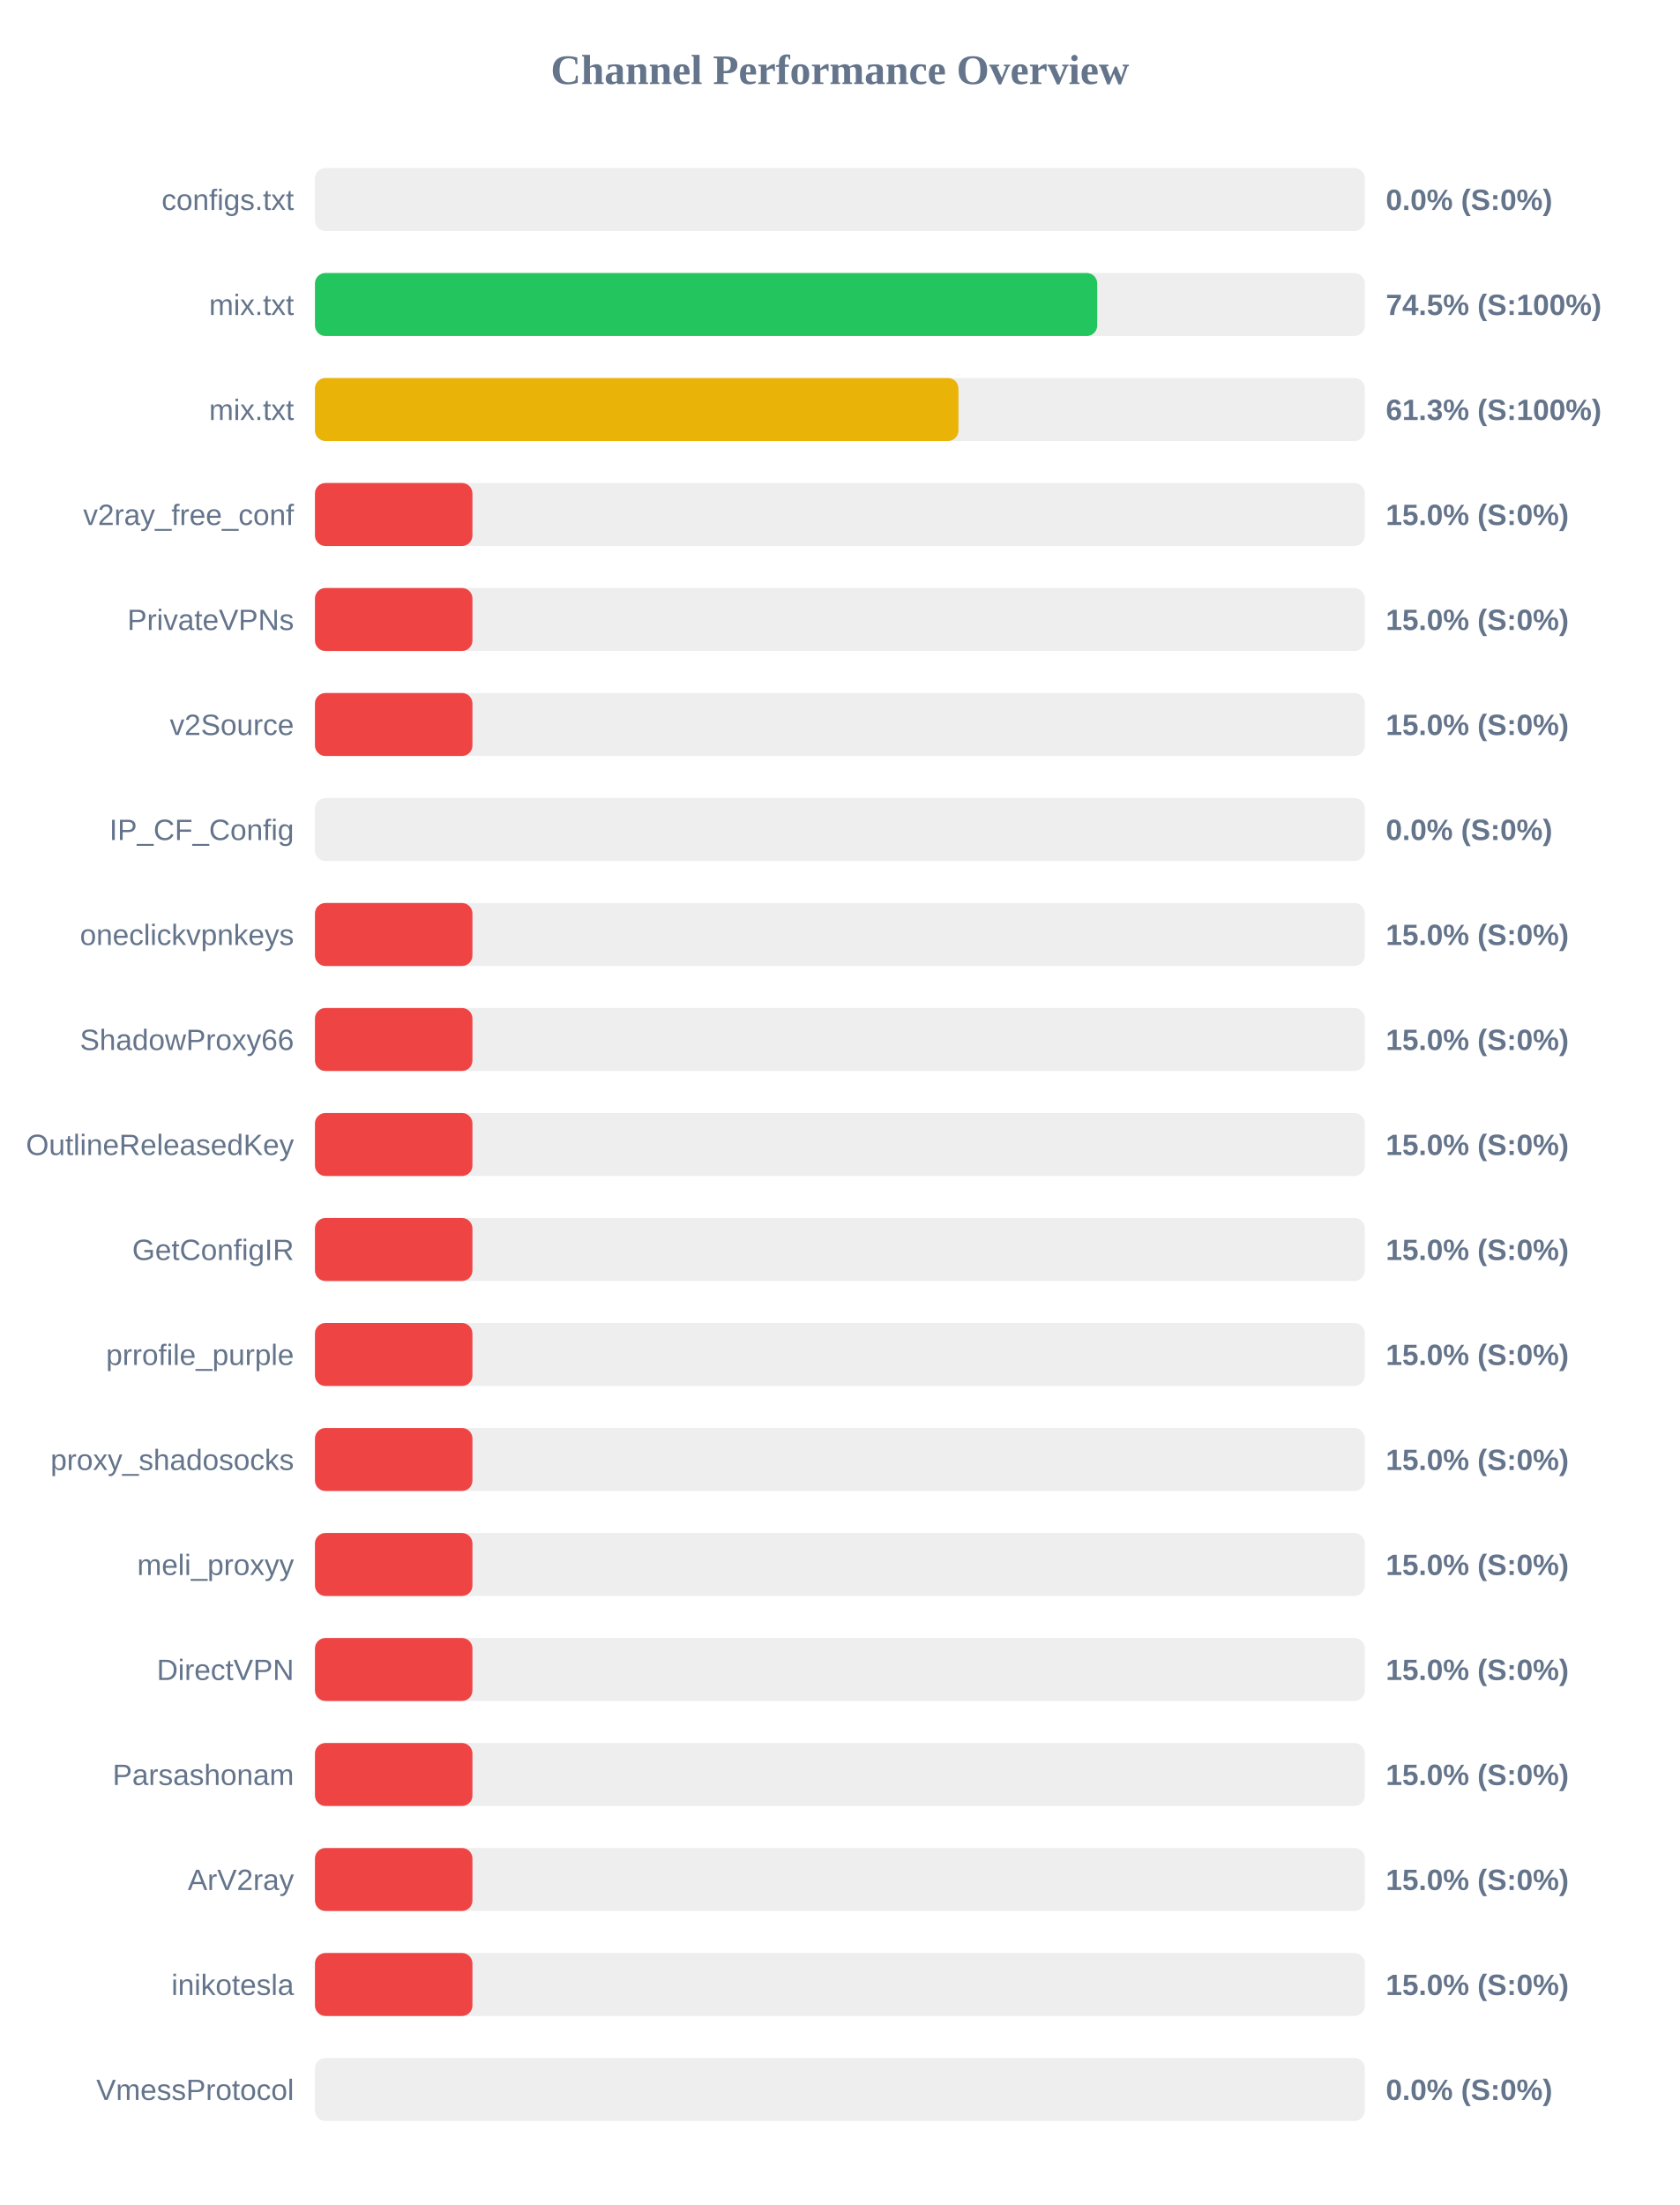
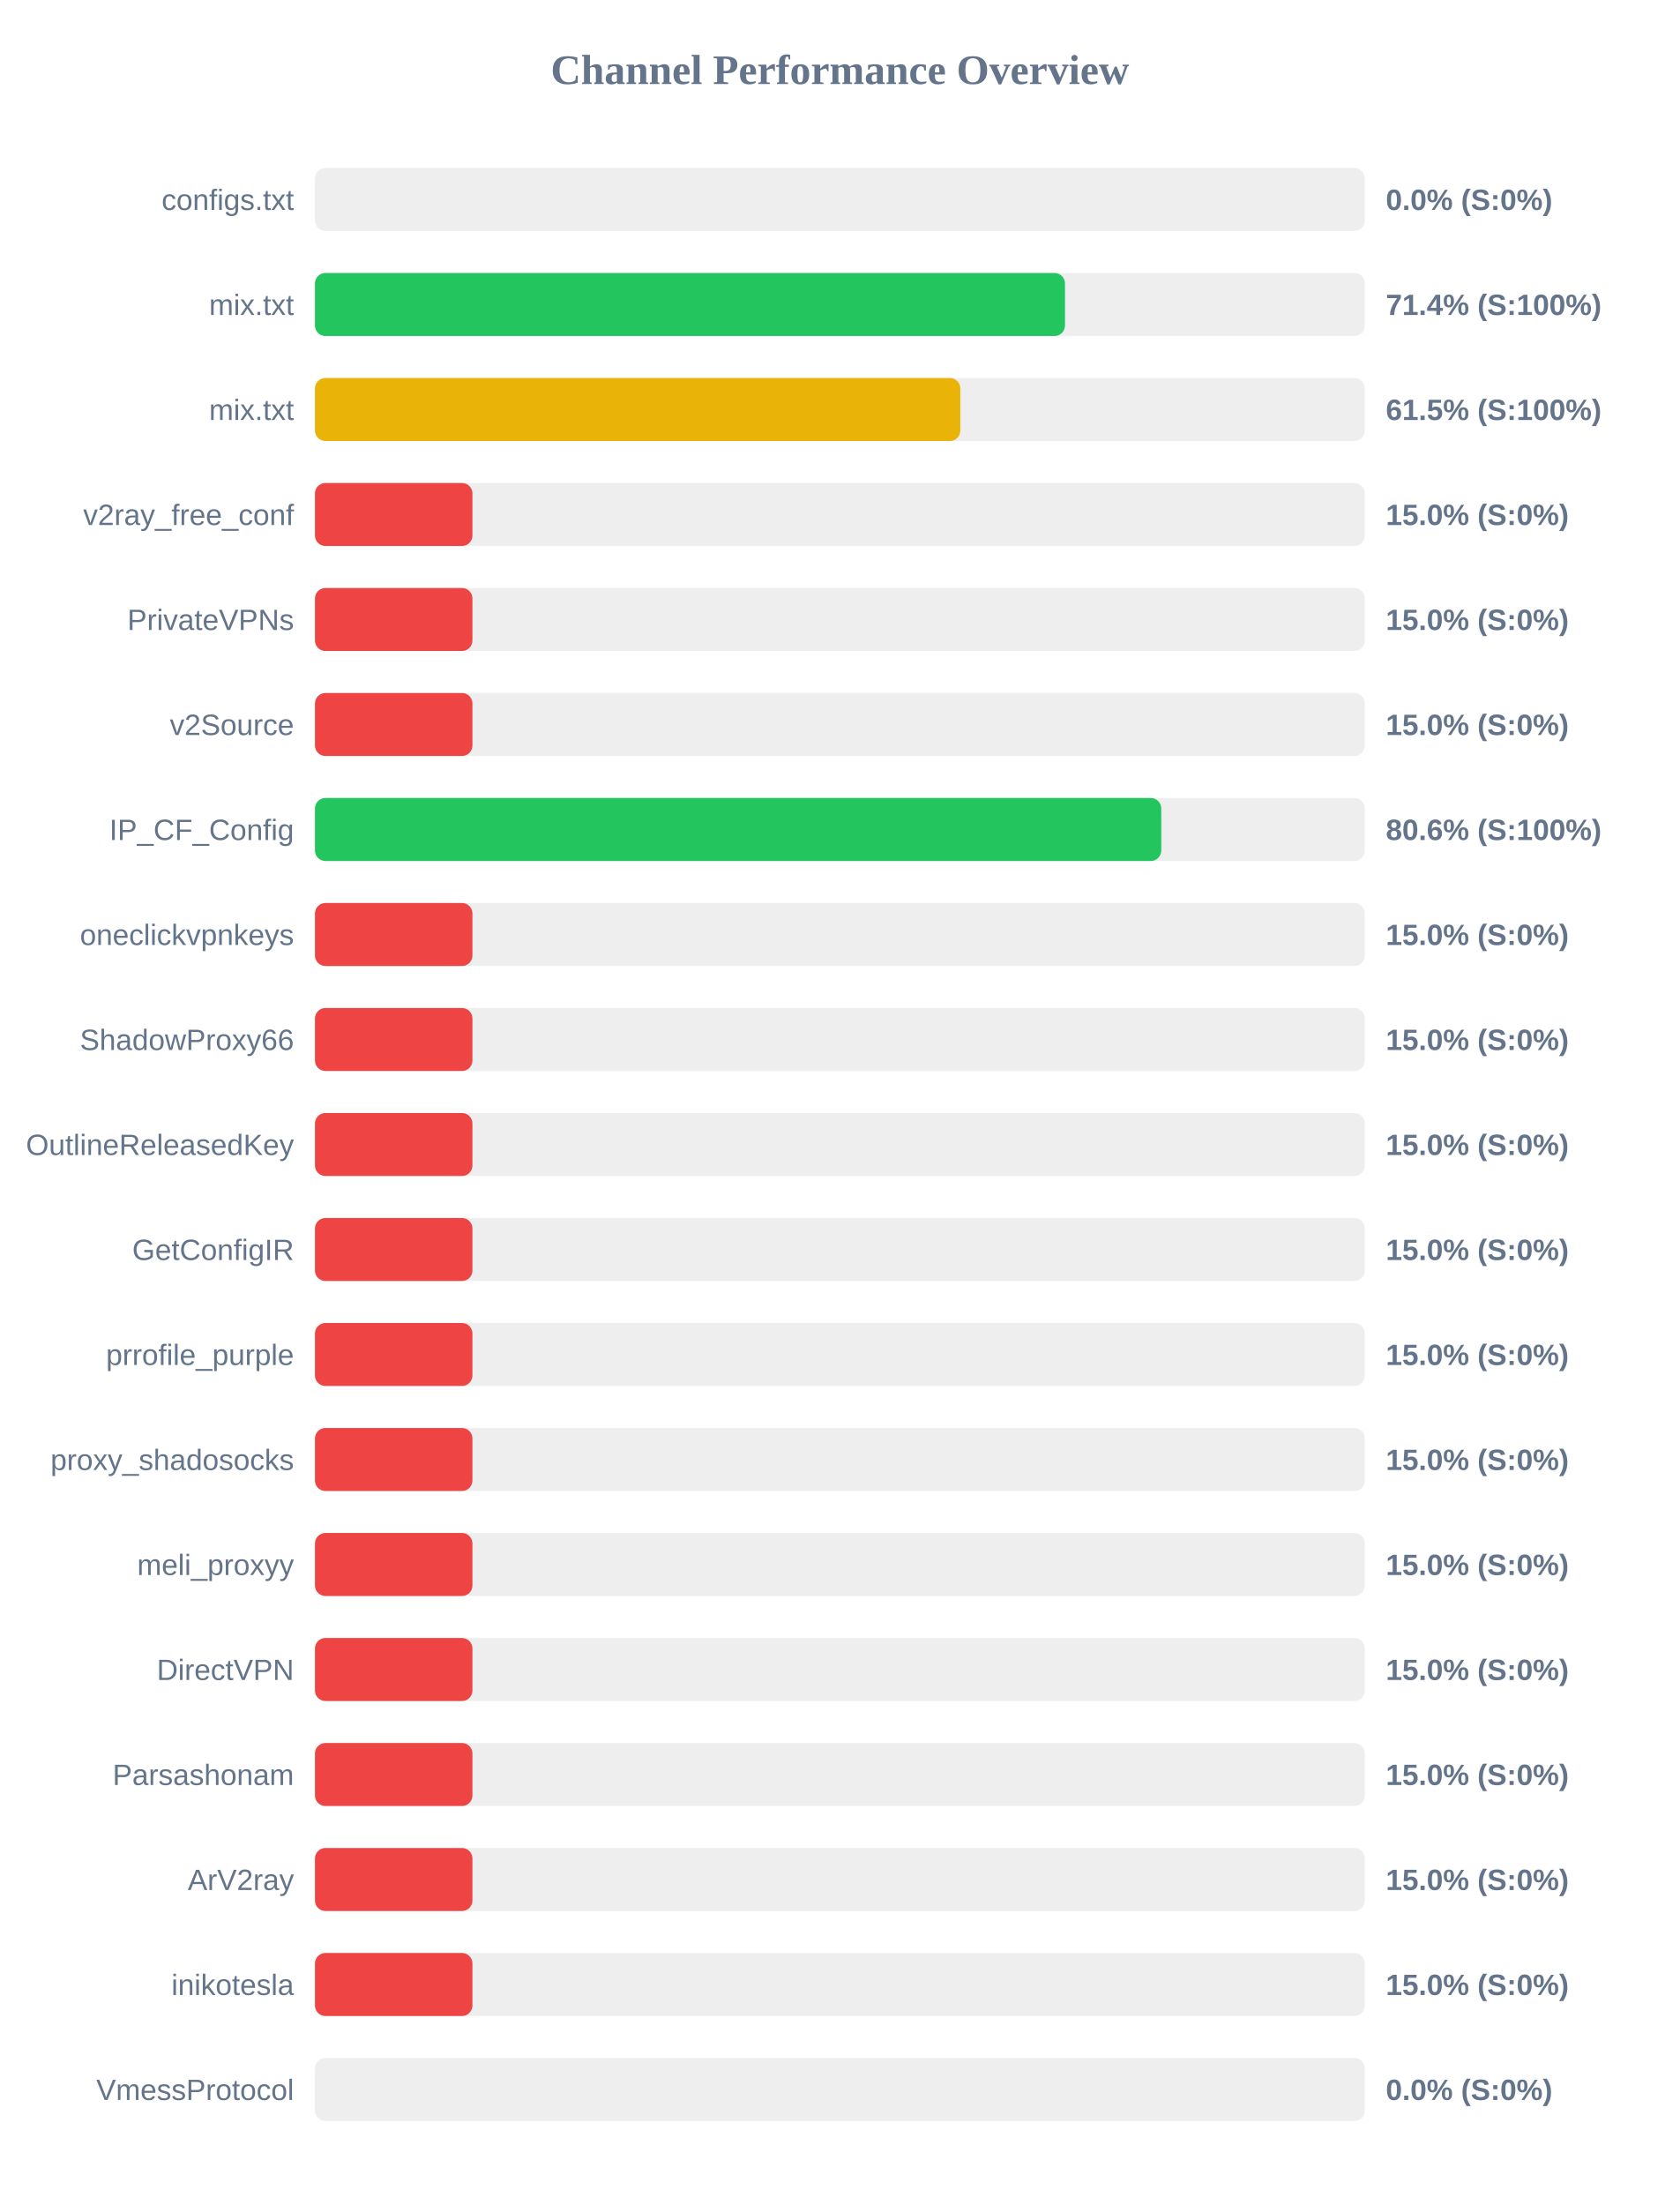
<svg xmlns="http://www.w3.org/2000/svg" width="800" height="1050" version="1.1">
  <style>
        .row { font: 14px Arial; fill: #64748b; }
        .score { font: bold 14px Arial; fill: #64748b; }
    </style>
  <text x="400" y="40" text-anchor="middle" font-size="20px" font-weight="bold" fill="#64748b">Channel Performance Overview</text>
  <rect x="150" y="80" width="500" height="30" fill="#eee" rx="5" />
  <rect x="150" y="80" width="0.0" height="30" fill="#ef4444" rx="5" />
  <text x="140" y="100" text-anchor="end" class="row">configs.txt</text>
  <text x="660" y="100" text-anchor="start" class="score">0.0% (S:0%)</text>
  <rect x="150" y="130" width="500" height="30" fill="#eee" rx="5" />
-   <rect x="150" y="130" width="372.55" height="30" fill="#22c55e" rx="5" />
+   <rect x="150" y="130" width="357.2" height="30" fill="#22c55e" rx="5" />
  <text x="140" y="150" text-anchor="end" class="row">mix.txt</text>
-   <text x="660" y="150" text-anchor="start" class="score">74.5% (S:100%)</text>
+   <text x="660" y="150" text-anchor="start" class="score">71.4% (S:100%)</text>
  <rect x="150" y="180" width="500" height="30" fill="#eee" rx="5" />
-   <rect x="150" y="180" width="306.45" height="30" fill="#eab308" rx="5" />
+   <rect x="150" y="180" width="307.35" height="30" fill="#eab308" rx="5" />
  <text x="140" y="200" text-anchor="end" class="row">mix.txt</text>
-   <text x="660" y="200" text-anchor="start" class="score">61.3% (S:100%)</text>
+   <text x="660" y="200" text-anchor="start" class="score">61.5% (S:100%)</text>
  <rect x="150" y="230" width="500" height="30" fill="#eee" rx="5" />
  <rect x="150" y="230" width="75.0" height="30" fill="#ef4444" rx="5" />
  <text x="140" y="250" text-anchor="end" class="row">v2ray_free_conf</text>
  <text x="660" y="250" text-anchor="start" class="score">15.0% (S:0%)</text>
  <rect x="150" y="280" width="500" height="30" fill="#eee" rx="5" />
  <rect x="150" y="280" width="75.0" height="30" fill="#ef4444" rx="5" />
  <text x="140" y="300" text-anchor="end" class="row">PrivateVPNs</text>
  <text x="660" y="300" text-anchor="start" class="score">15.0% (S:0%)</text>
  <rect x="150" y="330" width="500" height="30" fill="#eee" rx="5" />
  <rect x="150" y="330" width="75.0" height="30" fill="#ef4444" rx="5" />
  <text x="140" y="350" text-anchor="end" class="row">v2Source</text>
  <text x="660" y="350" text-anchor="start" class="score">15.0% (S:0%)</text>
  <rect x="150" y="380" width="500" height="30" fill="#eee" rx="5" />
-   <rect x="150" y="380" width="0.0" height="30" fill="#ef4444" rx="5" />
+   <rect x="150" y="380" width="403.05" height="30" fill="#22c55e" rx="5" />
  <text x="140" y="400" text-anchor="end" class="row">IP_CF_Config</text>
-   <text x="660" y="400" text-anchor="start" class="score">0.0% (S:0%)</text>
+   <text x="660" y="400" text-anchor="start" class="score">80.6% (S:100%)</text>
  <rect x="150" y="430" width="500" height="30" fill="#eee" rx="5" />
  <rect x="150" y="430" width="75.0" height="30" fill="#ef4444" rx="5" />
  <text x="140" y="450" text-anchor="end" class="row">oneclickvpnkeys</text>
  <text x="660" y="450" text-anchor="start" class="score">15.0% (S:0%)</text>
  <rect x="150" y="480" width="500" height="30" fill="#eee" rx="5" />
  <rect x="150" y="480" width="75.0" height="30" fill="#ef4444" rx="5" />
  <text x="140" y="500" text-anchor="end" class="row">ShadowProxy66</text>
  <text x="660" y="500" text-anchor="start" class="score">15.0% (S:0%)</text>
  <rect x="150" y="530" width="500" height="30" fill="#eee" rx="5" />
  <rect x="150" y="530" width="75.0" height="30" fill="#ef4444" rx="5" />
  <text x="140" y="550" text-anchor="end" class="row">OutlineReleasedKey</text>
  <text x="660" y="550" text-anchor="start" class="score">15.0% (S:0%)</text>
  <rect x="150" y="580" width="500" height="30" fill="#eee" rx="5" />
  <rect x="150" y="580" width="75.0" height="30" fill="#ef4444" rx="5" />
  <text x="140" y="600" text-anchor="end" class="row">GetConfigIR</text>
  <text x="660" y="600" text-anchor="start" class="score">15.0% (S:0%)</text>
  <rect x="150" y="630" width="500" height="30" fill="#eee" rx="5" />
  <rect x="150" y="630" width="75.0" height="30" fill="#ef4444" rx="5" />
  <text x="140" y="650" text-anchor="end" class="row">prrofile_purple</text>
  <text x="660" y="650" text-anchor="start" class="score">15.0% (S:0%)</text>
  <rect x="150" y="680" width="500" height="30" fill="#eee" rx="5" />
  <rect x="150" y="680" width="75.0" height="30" fill="#ef4444" rx="5" />
  <text x="140" y="700" text-anchor="end" class="row">proxy_shadosocks</text>
  <text x="660" y="700" text-anchor="start" class="score">15.0% (S:0%)</text>
  <rect x="150" y="730" width="500" height="30" fill="#eee" rx="5" />
  <rect x="150" y="730" width="75.0" height="30" fill="#ef4444" rx="5" />
  <text x="140" y="750" text-anchor="end" class="row">meli_proxyy</text>
  <text x="660" y="750" text-anchor="start" class="score">15.0% (S:0%)</text>
  <rect x="150" y="780" width="500" height="30" fill="#eee" rx="5" />
  <rect x="150" y="780" width="75.0" height="30" fill="#ef4444" rx="5" />
  <text x="140" y="800" text-anchor="end" class="row">DirectVPN</text>
  <text x="660" y="800" text-anchor="start" class="score">15.0% (S:0%)</text>
  <rect x="150" y="830" width="500" height="30" fill="#eee" rx="5" />
  <rect x="150" y="830" width="75.0" height="30" fill="#ef4444" rx="5" />
  <text x="140" y="850" text-anchor="end" class="row">Parsashonam</text>
  <text x="660" y="850" text-anchor="start" class="score">15.0% (S:0%)</text>
  <rect x="150" y="880" width="500" height="30" fill="#eee" rx="5" />
  <rect x="150" y="880" width="75.0" height="30" fill="#ef4444" rx="5" />
  <text x="140" y="900" text-anchor="end" class="row">ArV2ray</text>
  <text x="660" y="900" text-anchor="start" class="score">15.0% (S:0%)</text>
  <rect x="150" y="930" width="500" height="30" fill="#eee" rx="5" />
  <rect x="150" y="930" width="75.0" height="30" fill="#ef4444" rx="5" />
  <text x="140" y="950" text-anchor="end" class="row">inikotesla</text>
  <text x="660" y="950" text-anchor="start" class="score">15.0% (S:0%)</text>
  <rect x="150" y="980" width="500" height="30" fill="#eee" rx="5" />
  <rect x="150" y="980" width="0.0" height="30" fill="#ef4444" rx="5" />
  <text x="140" y="1000" text-anchor="end" class="row">VmessProtocol</text>
  <text x="660" y="1000" text-anchor="start" class="score">0.0% (S:0%)</text>
</svg>
